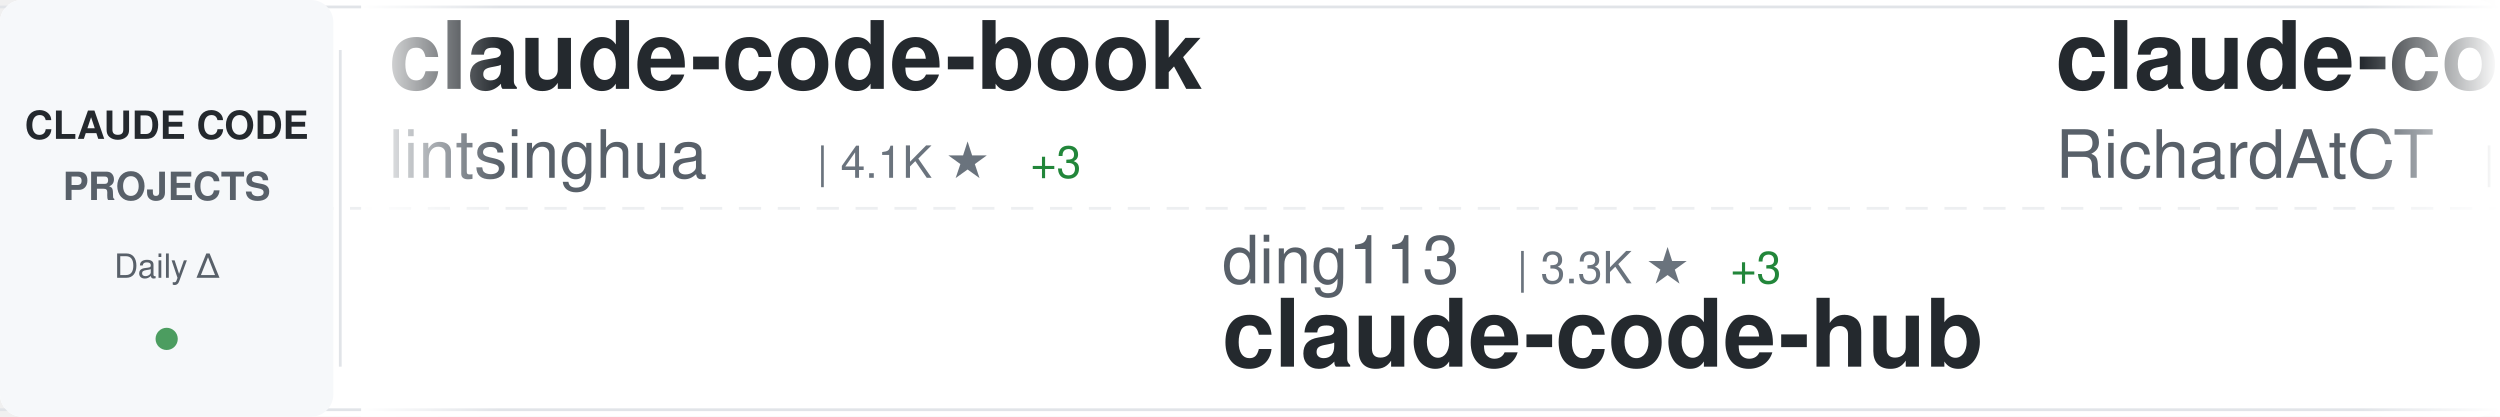
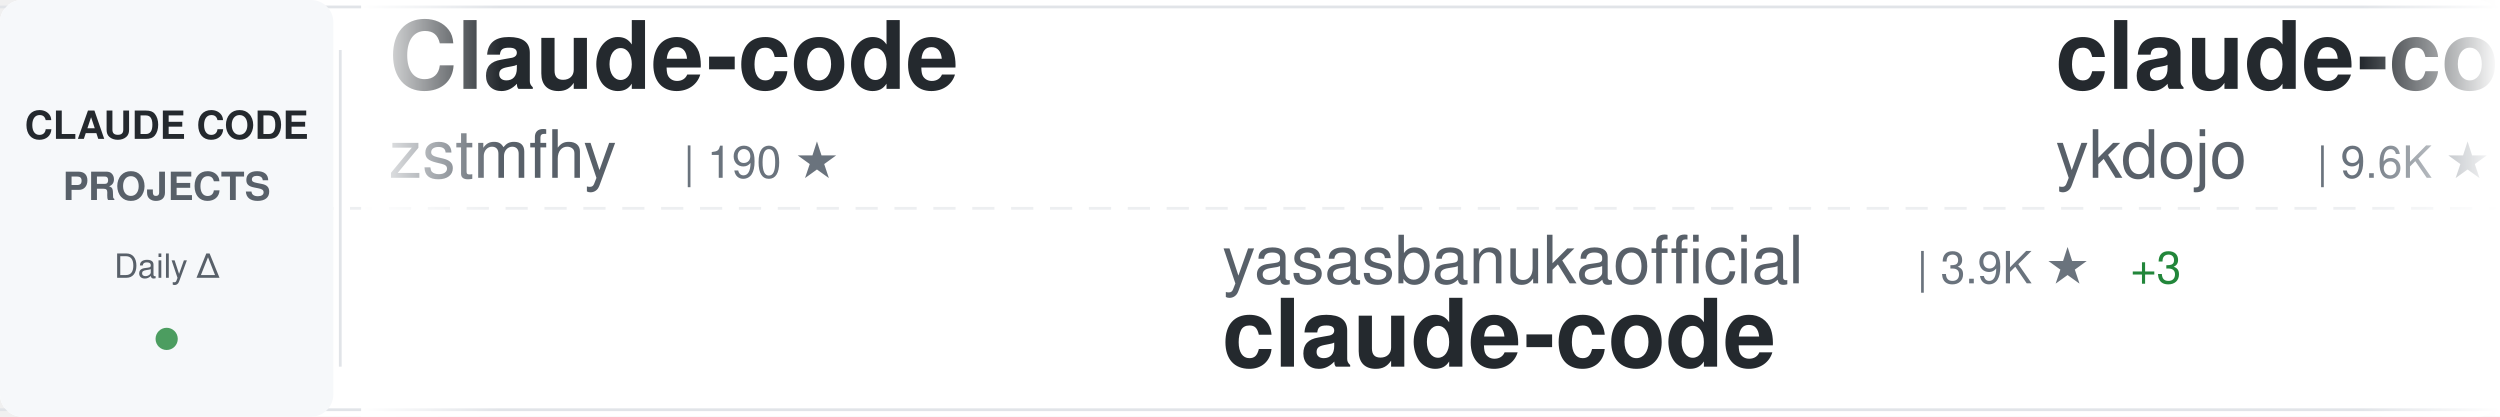
<svg xmlns="http://www.w3.org/2000/svg" width="900" height="150">
  <defs>
    <linearGradient id="awesomeLeftFade" x1="0%" y1="0%" x2="100%" y2="0%">
      <stop offset="0%" style="stop-color:#ffffff;stop-opacity:1" />
      <stop offset="100%" style="stop-color:#ffffff;stop-opacity:0" />
    </linearGradient>
    <linearGradient id="awesomeRightFade" x1="0%" y1="0%" x2="100%" y2="0%">
      <stop offset="0%" style="stop-color:#ffffff;stop-opacity:0" />
      <stop offset="100%" style="stop-color:#ffffff;stop-opacity:1" />
    </linearGradient>
  </defs>
  <rect width="900" height="150" fill="#ffffff" rx="8" />
  <rect x="0" y="2" width="900" height="1" fill="#e1e4e8" />
  <rect x="0" y="147" width="900" height="1" fill="#e1e4e8" />
  <line x1="0" y1="75" x2="900" y2="75" stroke="#e1e4e8" stroke-width="1" stroke-dasharray="8 6" opacity="0.6" />
  <rect x="0" y="0" width="120" height="150" fill="#f6f8fa" rx="8" />
  <text x="60" y="50" font-family="-apple-system, BlinkMacSystemFont, 'Segoe UI', Helvetica, Arial, sans-serif" font-size="14" font-weight="600" fill="#24292e" text-anchor="middle">CLAUDE CODE</text>
  <text x="60" y="72" font-family="-apple-system, BlinkMacSystemFont, 'Segoe UI', Helvetica, Arial, sans-serif" font-size="14" font-weight="600" fill="#586069" text-anchor="middle">PROJECTS</text>
  <text x="60" y="100" font-family="-apple-system, BlinkMacSystemFont, 'Segoe UI', Helvetica, Arial, sans-serif" font-size="12" font-weight="500" fill="#586069" text-anchor="middle">Daily Δ</text>
  <circle cx="60" cy="122" r="4" fill="#22863a" opacity="0.8" />
  <rect x="122" y="18" width="1" height="114" fill="#e1e4e8" />
  <clipPath id="awesomeTickerClip">
    <rect x="130" y="0" width="770" height="150" />
  </clipPath>
  <g clip-path="url(#awesomeTickerClip)">
    <g id="awesomeTickerItems">
      <animateTransform attributeName="transform" attributeType="XML" type="translate" from="0 0" to="-3000 0" dur="54s" repeatCount="indefinite" />
      <g transform="translate(0, 0)">
-         <text x="140" y="32" font-family="-apple-system, BlinkMacSystemFont, 'Segoe UI', Helvetica, Arial, sans-serif" font-size="34" font-weight="600" fill="#24292e">claude-code-book</text>
-         <text x="140" y="64" font-family="-apple-system, BlinkMacSystemFont, 'Segoe UI', Helvetica, Arial, sans-serif" font-size="24" font-weight="400" fill="#586069">lintsinghua</text>
-         <text x="294" y="64" font-family="-apple-system, BlinkMacSystemFont, 'Segoe UI', Helvetica, Arial, sans-serif" font-size="16" font-weight="500" fill="#6a737d">| 4.1K ★</text>
-         <text x="371" y="64" font-family="-apple-system, BlinkMacSystemFont, 'Segoe UI', Helvetica, Arial, sans-serif" font-size="16" font-weight="500" fill="#22863a"> +3</text>
+         <text x="140" y="32" font-family="-apple-system, BlinkMacSystemFont, 'Segoe UI', Helvetica, Arial, sans-serif" font-size="34" font-weight="600" fill="#24292e">Claude-code</text>
+         <text x="140" y="64" font-family="-apple-system, BlinkMacSystemFont, 'Segoe UI', Helvetica, Arial, sans-serif" font-size="24" font-weight="400" fill="#586069">zstmfhy</text>
+         <text x="246" y="64" font-family="-apple-system, BlinkMacSystemFont, 'Segoe UI', Helvetica, Arial, sans-serif" font-size="16" font-weight="500" fill="#6a737d">| 190 ★</text>
      </g>
      <g transform="translate(300, 0)">
-         <text x="140" y="102" font-family="-apple-system, BlinkMacSystemFont, 'Segoe UI', Helvetica, Arial, sans-serif" font-size="24" font-weight="400" fill="#586069">ding113</text>
-         <text x="246" y="102" font-family="-apple-system, BlinkMacSystemFont, 'Segoe UI', Helvetica, Arial, sans-serif" font-size="16" font-weight="500" fill="#6a737d">| 3.3K ★</text>
-         <text x="323" y="102" font-family="-apple-system, BlinkMacSystemFont, 'Segoe UI', Helvetica, Arial, sans-serif" font-size="16" font-weight="500" fill="#22863a"> +3</text>
-         <text x="140" y="132" font-family="-apple-system, BlinkMacSystemFont, 'Segoe UI', Helvetica, Arial, sans-serif" font-size="34" font-weight="600" fill="#24292e">claude-code-hub</text>
+         <text x="140" y="102" font-family="-apple-system, BlinkMacSystemFont, 'Segoe UI', Helvetica, Arial, sans-serif" font-size="24" font-weight="400" fill="#586069">yasasbanukaofficial</text>
+         <text x="390" y="102" font-family="-apple-system, BlinkMacSystemFont, 'Segoe UI', Helvetica, Arial, sans-serif" font-size="16" font-weight="500" fill="#6a737d">| 3.9K ★</text>
+         <text x="467" y="102" font-family="-apple-system, BlinkMacSystemFont, 'Segoe UI', Helvetica, Arial, sans-serif" font-size="16" font-weight="500" fill="#22863a"> +3</text>
+         <text x="140" y="132" font-family="-apple-system, BlinkMacSystemFont, 'Segoe UI', Helvetica, Arial, sans-serif" font-size="34" font-weight="600" fill="#24292e">claude-code</text>
      </g>
      <g transform="translate(600, 0)">
-         <text x="140" y="32" font-family="-apple-system, BlinkMacSystemFont, 'Segoe UI', Helvetica, Arial, sans-serif" font-size="34" font-weight="600" fill="#24292e">claude-code-telegram</text>
-         <text x="140" y="64" font-family="-apple-system, BlinkMacSystemFont, 'Segoe UI', Helvetica, Arial, sans-serif" font-size="24" font-weight="400" fill="#586069">RichardAtCT</text>
-         <text x="294" y="64" font-family="-apple-system, BlinkMacSystemFont, 'Segoe UI', Helvetica, Arial, sans-serif" font-size="16" font-weight="500" fill="#6a737d">| 2.7K ★</text>
+         <text x="140" y="32" font-family="-apple-system, BlinkMacSystemFont, 'Segoe UI', Helvetica, Arial, sans-serif" font-size="34" font-weight="600" fill="#24292e">claude-code-tips</text>
+         <text x="140" y="64" font-family="-apple-system, BlinkMacSystemFont, 'Segoe UI', Helvetica, Arial, sans-serif" font-size="24" font-weight="400" fill="#586069">ykdojo</text>
+         <text x="234" y="64" font-family="-apple-system, BlinkMacSystemFont, 'Segoe UI', Helvetica, Arial, sans-serif" font-size="16" font-weight="500" fill="#6a737d">| 9.6K ★</text>
+         <text x="311" y="64" font-family="-apple-system, BlinkMacSystemFont, 'Segoe UI', Helvetica, Arial, sans-serif" font-size="16" font-weight="500" fill="#22863a"> +4</text>
      </g>
      <g transform="translate(900, 0)">
-         <text x="140" y="102" font-family="-apple-system, BlinkMacSystemFont, 'Segoe UI', Helvetica, Arial, sans-serif" font-size="24" font-weight="400" fill="#586069">fazxes</text>
-         <text x="234" y="102" font-family="-apple-system, BlinkMacSystemFont, 'Segoe UI', Helvetica, Arial, sans-serif" font-size="16" font-weight="500" fill="#6a737d">| 230 ★</text>
-         <text x="140" y="132" font-family="-apple-system, BlinkMacSystemFont, 'Segoe UI', Helvetica, Arial, sans-serif" font-size="34" font-weight="600" fill="#24292e">Claude-code</text>
+         <text x="140" y="102" font-family="-apple-system, BlinkMacSystemFont, 'Segoe UI', Helvetica, Arial, sans-serif" font-size="24" font-weight="400" fill="#586069">chauncygu</text>
+         <text x="270" y="102" font-family="-apple-system, BlinkMacSystemFont, 'Segoe UI', Helvetica, Arial, sans-serif" font-size="16" font-weight="500" fill="#6a737d">| 2.8K ★</text>
+         <text x="347" y="102" font-family="-apple-system, BlinkMacSystemFont, 'Segoe UI', Helvetica, Arial, sans-serif" font-size="16" font-weight="500" fill="#22863a"> +1</text>
+         <text x="140" y="132" font-family="-apple-system, BlinkMacSystemFont, 'Segoe UI', Helvetica, Arial, sans-serif" font-size="34" font-weight="600" fill="#24292e">collection-claude-code-s...</text>
      </g>
      <g transform="translate(1200, 0)">
+         <text x="140" y="32" font-family="-apple-system, BlinkMacSystemFont, 'Segoe UI', Helvetica, Arial, sans-serif" font-size="34" font-weight="600" fill="#24292e">claude-code</text>
+         <text x="140" y="64" font-family="-apple-system, BlinkMacSystemFont, 'Segoe UI', Helvetica, Arial, sans-serif" font-size="24" font-weight="400" fill="#586069">alex000kim</text>
+         <text x="282" y="64" font-family="-apple-system, BlinkMacSystemFont, 'Segoe UI', Helvetica, Arial, sans-serif" font-size="16" font-weight="500" fill="#6a737d">| 232 ★</text>
+       </g>
+       <g transform="translate(1500, 0)">
+         <text x="140" y="102" font-family="-apple-system, BlinkMacSystemFont, 'Segoe UI', Helvetica, Arial, sans-serif" font-size="24" font-weight="400" fill="#586069">Windy3f3f3f3f</text>
+         <text x="318" y="102" font-family="-apple-system, BlinkMacSystemFont, 'Segoe UI', Helvetica, Arial, sans-serif" font-size="16" font-weight="500" fill="#6a737d">| 3.4K ★</text>
+         <text x="395" y="102" font-family="-apple-system, BlinkMacSystemFont, 'Segoe UI', Helvetica, Arial, sans-serif" font-size="16" font-weight="500" fill="#22863a"> +1</text>
+         <text x="140" y="132" font-family="-apple-system, BlinkMacSystemFont, 'Segoe UI', Helvetica, Arial, sans-serif" font-size="34" font-weight="600" fill="#24292e">how-claude-code-works</text>
+       </g>
+       <g transform="translate(1800, 0)">
        <text x="140" y="32" font-family="-apple-system, BlinkMacSystemFont, 'Segoe UI', Helvetica, Arial, sans-serif" font-size="34" font-weight="600" fill="#24292e">claude-code-guide</text>
        <text x="140" y="64" font-family="-apple-system, BlinkMacSystemFont, 'Segoe UI', Helvetica, Arial, sans-serif" font-size="24" font-weight="400" fill="#586069">Cranot</text>
        <text x="234" y="64" font-family="-apple-system, BlinkMacSystemFont, 'Segoe UI', Helvetica, Arial, sans-serif" font-size="16" font-weight="500" fill="#6a737d">| 2.9K ★</text>
-       </g>
-       <g transform="translate(1500, 0)">
-         <text x="140" y="102" font-family="-apple-system, BlinkMacSystemFont, 'Segoe UI', Helvetica, Arial, sans-serif" font-size="24" font-weight="400" fill="#586069">Windy3f3f3f3f</text>
-         <text x="318" y="102" font-family="-apple-system, BlinkMacSystemFont, 'Segoe UI', Helvetica, Arial, sans-serif" font-size="16" font-weight="500" fill="#6a737d">| 2.5K ★</text>
-         <text x="395" y="102" font-family="-apple-system, BlinkMacSystemFont, 'Segoe UI', Helvetica, Arial, sans-serif" font-size="16" font-weight="500" fill="#22863a"> +4</text>
-         <text x="140" y="132" font-family="-apple-system, BlinkMacSystemFont, 'Segoe UI', Helvetica, Arial, sans-serif" font-size="34" font-weight="600" fill="#24292e">claude-code-from-scratch</text>
-       </g>
-       <g transform="translate(1800, 0)">
-         <text x="140" y="32" font-family="-apple-system, BlinkMacSystemFont, 'Segoe UI', Helvetica, Arial, sans-serif" font-size="34" font-weight="600" fill="#24292e">claude-code-local</text>
-         <text x="140" y="64" font-family="-apple-system, BlinkMacSystemFont, 'Segoe UI', Helvetica, Arial, sans-serif" font-size="24" font-weight="400" fill="#586069">nicedreamzapp</text>
-         <text x="318" y="64" font-family="-apple-system, BlinkMacSystemFont, 'Segoe UI', Helvetica, Arial, sans-serif" font-size="16" font-weight="500" fill="#6a737d">| 3.1K ★</text>
-         <text x="395" y="64" font-family="-apple-system, BlinkMacSystemFont, 'Segoe UI', Helvetica, Arial, sans-serif" font-size="16" font-weight="500" fill="#22863a"> +6</text>
+         <text x="311" y="64" font-family="-apple-system, BlinkMacSystemFont, 'Segoe UI', Helvetica, Arial, sans-serif" font-size="16" font-weight="500" fill="#22863a"> +1</text>
      </g>
      <g transform="translate(2100, 0)">
-         <text x="140" y="102" font-family="-apple-system, BlinkMacSystemFont, 'Segoe UI', Helvetica, Arial, sans-serif" font-size="24" font-weight="400" fill="#586069">wanshuiyin</text>
-         <text x="282" y="102" font-family="-apple-system, BlinkMacSystemFont, 'Segoe UI', Helvetica, Arial, sans-serif" font-size="16" font-weight="500" fill="#6a737d">| 14.3K ★</text>
-         <text x="368" y="102" font-family="-apple-system, BlinkMacSystemFont, 'Segoe UI', Helvetica, Arial, sans-serif" font-size="16" font-weight="500" fill="#22863a"> +25</text>
-         <text x="140" y="132" font-family="-apple-system, BlinkMacSystemFont, 'Segoe UI', Helvetica, Arial, sans-serif" font-size="34" font-weight="600" fill="#24292e">Auto-claude-code-researc...</text>
+         <text x="140" y="102" font-family="-apple-system, BlinkMacSystemFont, 'Segoe UI', Helvetica, Arial, sans-serif" font-size="24" font-weight="400" fill="#586069">edmund-io</text>
+         <text x="270" y="102" font-family="-apple-system, BlinkMacSystemFont, 'Segoe UI', Helvetica, Arial, sans-serif" font-size="16" font-weight="500" fill="#6a737d">| 1.5K ★</text>
+         <text x="347" y="102" font-family="-apple-system, BlinkMacSystemFont, 'Segoe UI', Helvetica, Arial, sans-serif" font-size="16" font-weight="500" fill="#22863a"> +1</text>
+         <text x="140" y="132" font-family="-apple-system, BlinkMacSystemFont, 'Segoe UI', Helvetica, Arial, sans-serif" font-size="34" font-weight="600" fill="#24292e">edmunds-claude-code</text>
      </g>
      <g transform="translate(2400, 0)">
-         <text x="140" y="32" font-family="-apple-system, BlinkMacSystemFont, 'Segoe UI', Helvetica, Arial, sans-serif" font-size="34" font-weight="600" fill="#24292e">oh-my-claudecode</text>
-         <text x="140" y="64" font-family="-apple-system, BlinkMacSystemFont, 'Segoe UI', Helvetica, Arial, sans-serif" font-size="24" font-weight="400" fill="#586069">Yeachan-Heo</text>
-         <text x="294" y="64" font-family="-apple-system, BlinkMacSystemFont, 'Segoe UI', Helvetica, Arial, sans-serif" font-size="16" font-weight="500" fill="#6a737d">| 38.4K ★</text>
-         <text x="380" y="64" font-family="-apple-system, BlinkMacSystemFont, 'Segoe UI', Helvetica, Arial, sans-serif" font-size="16" font-weight="500" fill="#22863a"> +6</text>
+         <text x="140" y="32" font-family="-apple-system, BlinkMacSystemFont, 'Segoe UI', Helvetica, Arial, sans-serif" font-size="34" font-weight="600" fill="#24292e">claude-code-prompts</text>
+         <text x="140" y="64" font-family="-apple-system, BlinkMacSystemFont, 'Segoe UI', Helvetica, Arial, sans-serif" font-size="24" font-weight="400" fill="#586069">repowise-dev</text>
+         <text x="306" y="64" font-family="-apple-system, BlinkMacSystemFont, 'Segoe UI', Helvetica, Arial, sans-serif" font-size="16" font-weight="500" fill="#6a737d">| 1.2K ★</text>
      </g>
      <g transform="translate(2700, 0)">
-         <text x="140" y="102" font-family="-apple-system, BlinkMacSystemFont, 'Segoe UI', Helvetica, Arial, sans-serif" font-size="24" font-weight="400" fill="#586069">ChinaSiro</text>
-         <text x="270" y="102" font-family="-apple-system, BlinkMacSystemFont, 'Segoe UI', Helvetica, Arial, sans-serif" font-size="16" font-weight="500" fill="#6a737d">| 9.6K ★</text>
-         <text x="347" y="102" font-family="-apple-system, BlinkMacSystemFont, 'Segoe UI', Helvetica, Arial, sans-serif" font-size="16" font-weight="500" fill="#cb2431"> -1</text>
-         <text x="140" y="132" font-family="-apple-system, BlinkMacSystemFont, 'Segoe UI', Helvetica, Arial, sans-serif" font-size="34" font-weight="600" fill="#24292e">claude-code-sourcemap</text>
+         <text x="140" y="102" font-family="-apple-system, BlinkMacSystemFont, 'Segoe UI', Helvetica, Arial, sans-serif" font-size="24" font-weight="400" fill="#586069">OrcaWhisper</text>
+         <text x="294" y="102" font-family="-apple-system, BlinkMacSystemFont, 'Segoe UI', Helvetica, Arial, sans-serif" font-size="16" font-weight="500" fill="#6a737d">| 87 ★</text>
+         <text x="140" y="132" font-family="-apple-system, BlinkMacSystemFont, 'Segoe UI', Helvetica, Arial, sans-serif" font-size="34" font-weight="600" fill="#24292e">Claude-Code</text>
      </g>
      <g transform="translate(3000, 0)">
-         <text x="140" y="32" font-family="-apple-system, BlinkMacSystemFont, 'Segoe UI', Helvetica, Arial, sans-serif" font-size="34" font-weight="600" fill="#24292e">claude-code-book</text>
-         <text x="140" y="64" font-family="-apple-system, BlinkMacSystemFont, 'Segoe UI', Helvetica, Arial, sans-serif" font-size="24" font-weight="400" fill="#586069">lintsinghua</text>
-         <text x="294" y="64" font-family="-apple-system, BlinkMacSystemFont, 'Segoe UI', Helvetica, Arial, sans-serif" font-size="16" font-weight="500" fill="#6a737d">| 4.1K ★</text>
-         <text x="371" y="64" font-family="-apple-system, BlinkMacSystemFont, 'Segoe UI', Helvetica, Arial, sans-serif" font-size="16" font-weight="500" fill="#22863a"> +3</text>
+         <text x="140" y="32" font-family="-apple-system, BlinkMacSystemFont, 'Segoe UI', Helvetica, Arial, sans-serif" font-size="34" font-weight="600" fill="#24292e">Claude-code</text>
+         <text x="140" y="64" font-family="-apple-system, BlinkMacSystemFont, 'Segoe UI', Helvetica, Arial, sans-serif" font-size="24" font-weight="400" fill="#586069">zstmfhy</text>
+         <text x="246" y="64" font-family="-apple-system, BlinkMacSystemFont, 'Segoe UI', Helvetica, Arial, sans-serif" font-size="16" font-weight="500" fill="#6a737d">| 190 ★</text>
      </g>
      <g transform="translate(3300, 0)">
-         <text x="140" y="102" font-family="-apple-system, BlinkMacSystemFont, 'Segoe UI', Helvetica, Arial, sans-serif" font-size="24" font-weight="400" fill="#586069">ding113</text>
-         <text x="246" y="102" font-family="-apple-system, BlinkMacSystemFont, 'Segoe UI', Helvetica, Arial, sans-serif" font-size="16" font-weight="500" fill="#6a737d">| 3.3K ★</text>
-         <text x="323" y="102" font-family="-apple-system, BlinkMacSystemFont, 'Segoe UI', Helvetica, Arial, sans-serif" font-size="16" font-weight="500" fill="#22863a"> +3</text>
-         <text x="140" y="132" font-family="-apple-system, BlinkMacSystemFont, 'Segoe UI', Helvetica, Arial, sans-serif" font-size="34" font-weight="600" fill="#24292e">claude-code-hub</text>
+         <text x="140" y="102" font-family="-apple-system, BlinkMacSystemFont, 'Segoe UI', Helvetica, Arial, sans-serif" font-size="24" font-weight="400" fill="#586069">yasasbanukaofficial</text>
+         <text x="390" y="102" font-family="-apple-system, BlinkMacSystemFont, 'Segoe UI', Helvetica, Arial, sans-serif" font-size="16" font-weight="500" fill="#6a737d">| 3.9K ★</text>
+         <text x="467" y="102" font-family="-apple-system, BlinkMacSystemFont, 'Segoe UI', Helvetica, Arial, sans-serif" font-size="16" font-weight="500" fill="#22863a"> +3</text>
+         <text x="140" y="132" font-family="-apple-system, BlinkMacSystemFont, 'Segoe UI', Helvetica, Arial, sans-serif" font-size="34" font-weight="600" fill="#24292e">claude-code</text>
      </g>
      <g transform="translate(3600, 0)">
-         <text x="140" y="32" font-family="-apple-system, BlinkMacSystemFont, 'Segoe UI', Helvetica, Arial, sans-serif" font-size="34" font-weight="600" fill="#24292e">claude-code-telegram</text>
-         <text x="140" y="64" font-family="-apple-system, BlinkMacSystemFont, 'Segoe UI', Helvetica, Arial, sans-serif" font-size="24" font-weight="400" fill="#586069">RichardAtCT</text>
-         <text x="294" y="64" font-family="-apple-system, BlinkMacSystemFont, 'Segoe UI', Helvetica, Arial, sans-serif" font-size="16" font-weight="500" fill="#6a737d">| 2.7K ★</text>
+         <text x="140" y="32" font-family="-apple-system, BlinkMacSystemFont, 'Segoe UI', Helvetica, Arial, sans-serif" font-size="34" font-weight="600" fill="#24292e">claude-code-tips</text>
+         <text x="140" y="64" font-family="-apple-system, BlinkMacSystemFont, 'Segoe UI', Helvetica, Arial, sans-serif" font-size="24" font-weight="400" fill="#586069">ykdojo</text>
+         <text x="234" y="64" font-family="-apple-system, BlinkMacSystemFont, 'Segoe UI', Helvetica, Arial, sans-serif" font-size="16" font-weight="500" fill="#6a737d">| 9.6K ★</text>
+         <text x="311" y="64" font-family="-apple-system, BlinkMacSystemFont, 'Segoe UI', Helvetica, Arial, sans-serif" font-size="16" font-weight="500" fill="#22863a"> +4</text>
      </g>
      <g transform="translate(3900, 0)">
-         <text x="140" y="102" font-family="-apple-system, BlinkMacSystemFont, 'Segoe UI', Helvetica, Arial, sans-serif" font-size="24" font-weight="400" fill="#586069">fazxes</text>
-         <text x="234" y="102" font-family="-apple-system, BlinkMacSystemFont, 'Segoe UI', Helvetica, Arial, sans-serif" font-size="16" font-weight="500" fill="#6a737d">| 230 ★</text>
-         <text x="140" y="132" font-family="-apple-system, BlinkMacSystemFont, 'Segoe UI', Helvetica, Arial, sans-serif" font-size="34" font-weight="600" fill="#24292e">Claude-code</text>
+         <text x="140" y="102" font-family="-apple-system, BlinkMacSystemFont, 'Segoe UI', Helvetica, Arial, sans-serif" font-size="24" font-weight="400" fill="#586069">chauncygu</text>
+         <text x="270" y="102" font-family="-apple-system, BlinkMacSystemFont, 'Segoe UI', Helvetica, Arial, sans-serif" font-size="16" font-weight="500" fill="#6a737d">| 2.8K ★</text>
+         <text x="347" y="102" font-family="-apple-system, BlinkMacSystemFont, 'Segoe UI', Helvetica, Arial, sans-serif" font-size="16" font-weight="500" fill="#22863a"> +1</text>
+         <text x="140" y="132" font-family="-apple-system, BlinkMacSystemFont, 'Segoe UI', Helvetica, Arial, sans-serif" font-size="34" font-weight="600" fill="#24292e">collection-claude-code-s...</text>
      </g>
    </g>
  </g>
  <rect x="130" y="0" width="50" height="150" fill="url(#awesomeLeftFade)" />
  <rect x="850" y="0" width="50" height="150" fill="url(#awesomeRightFade)" />
</svg>
